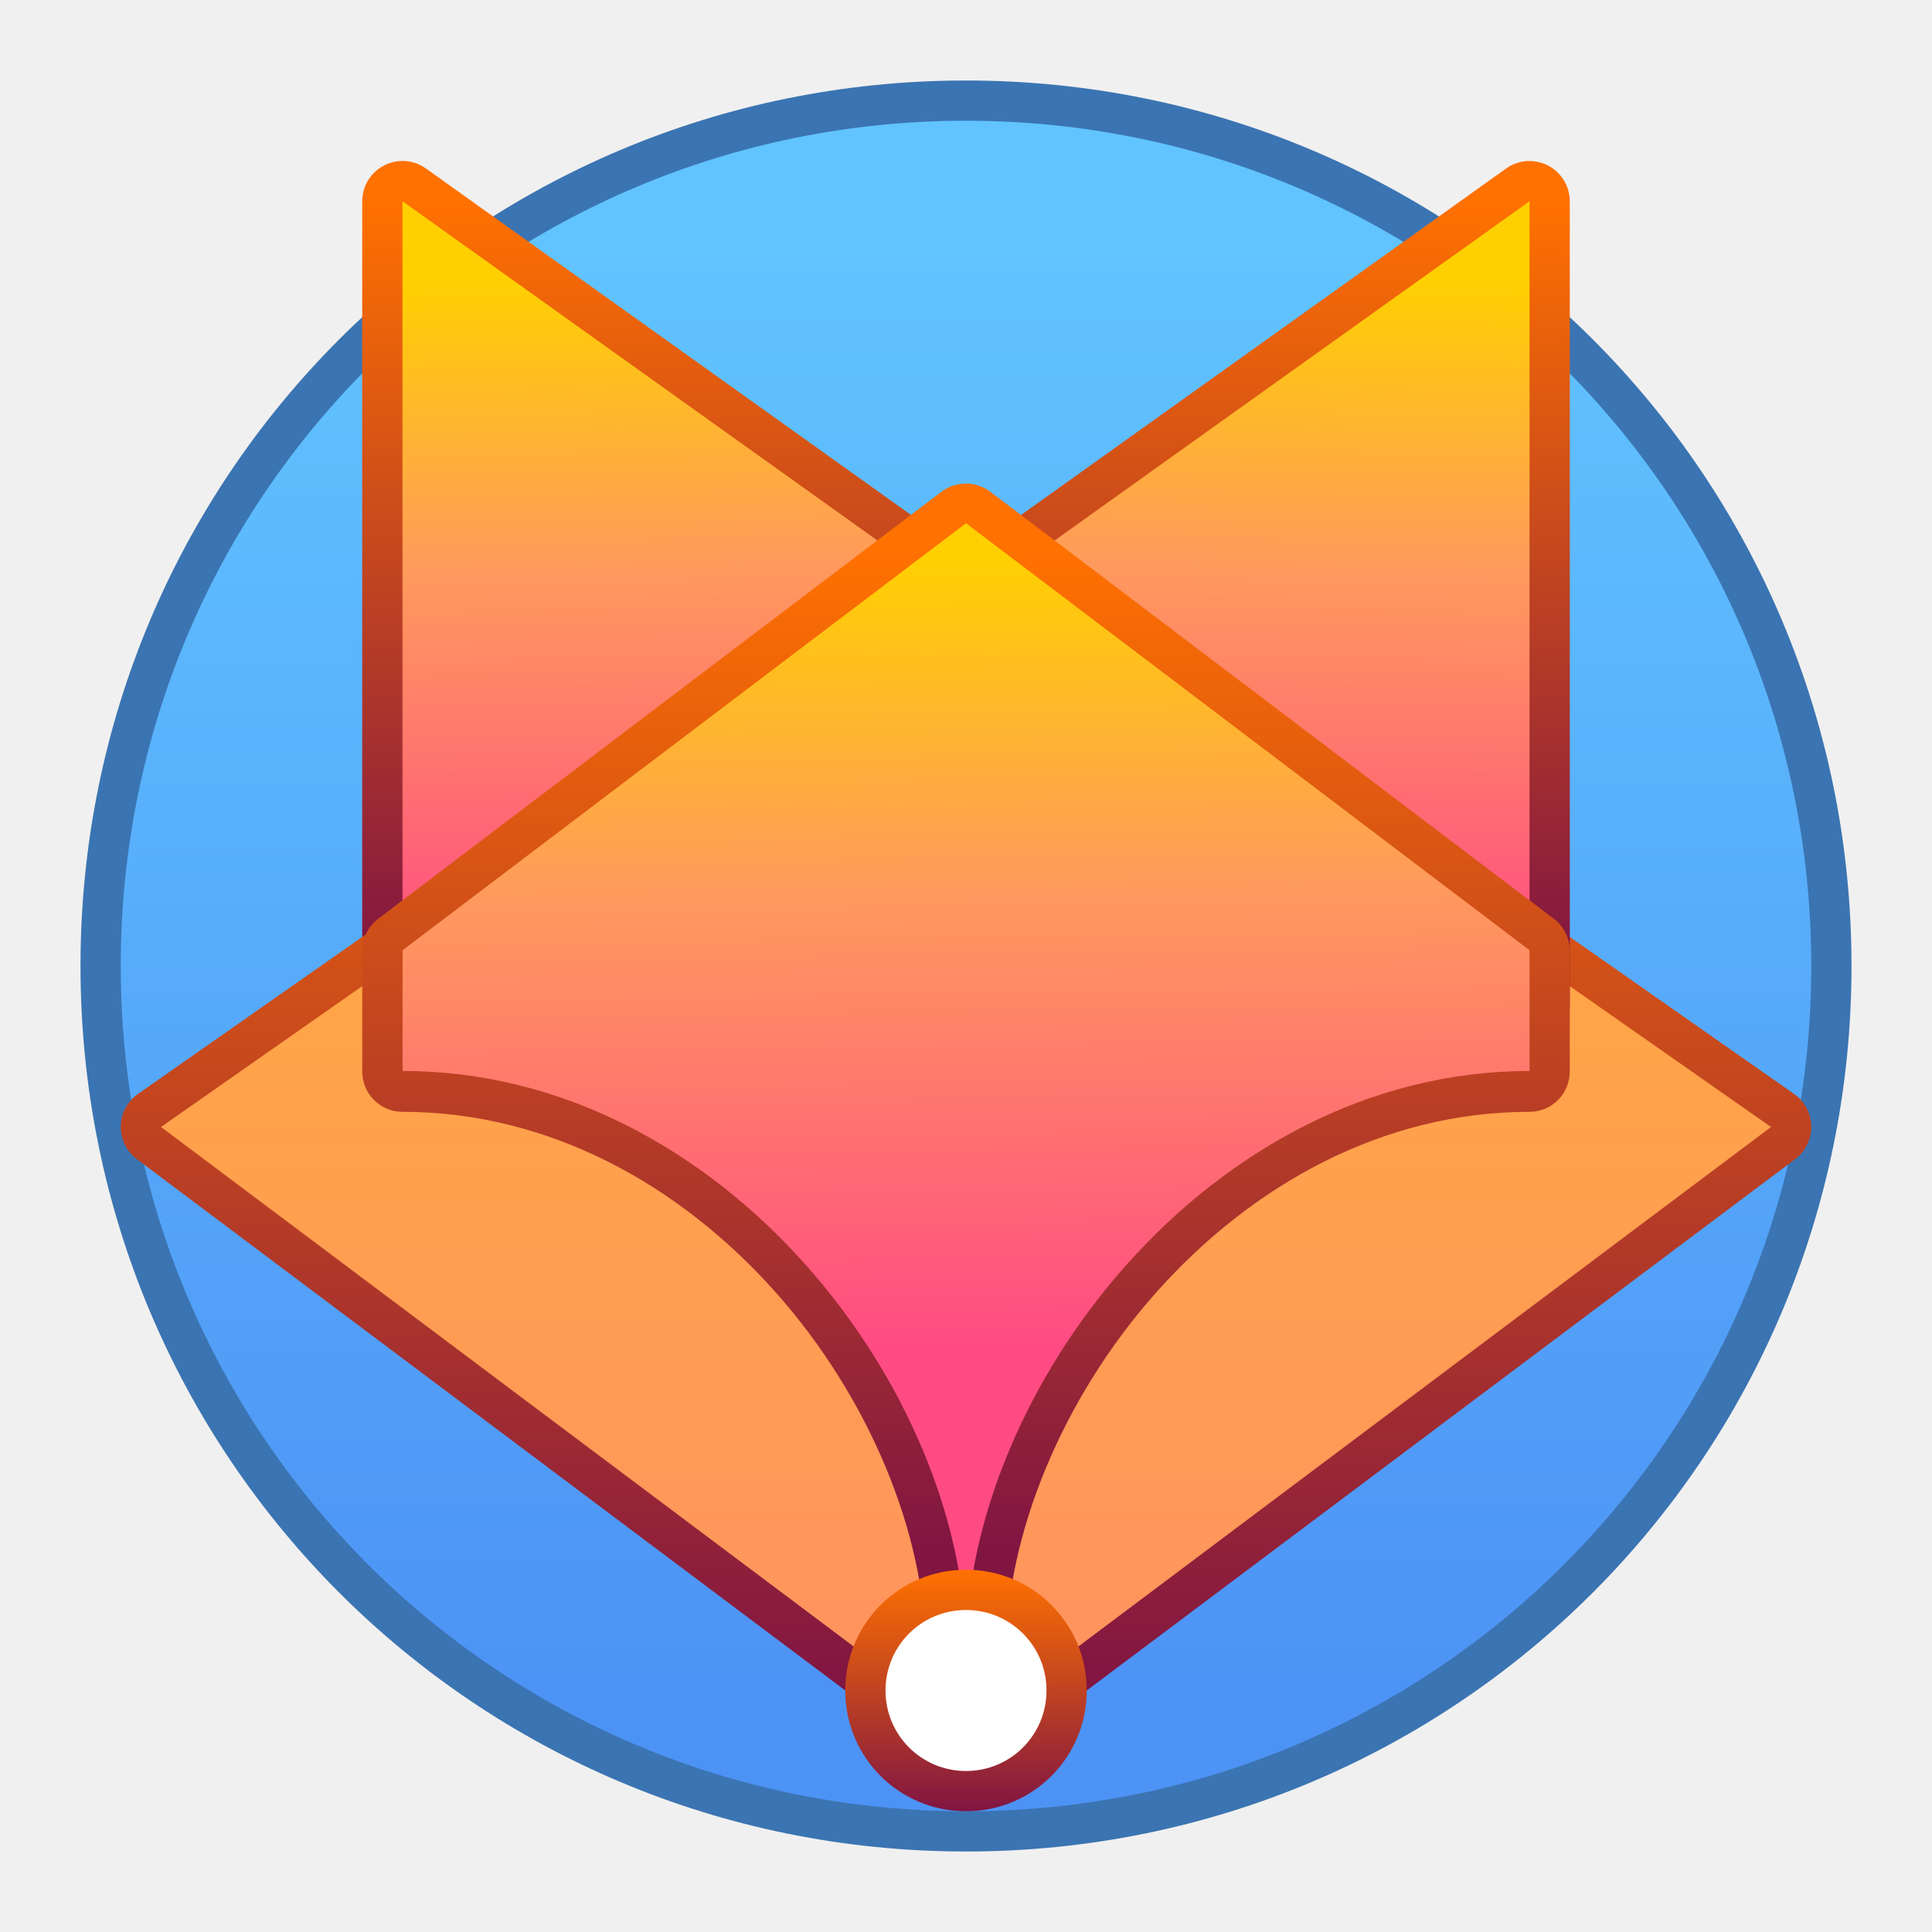
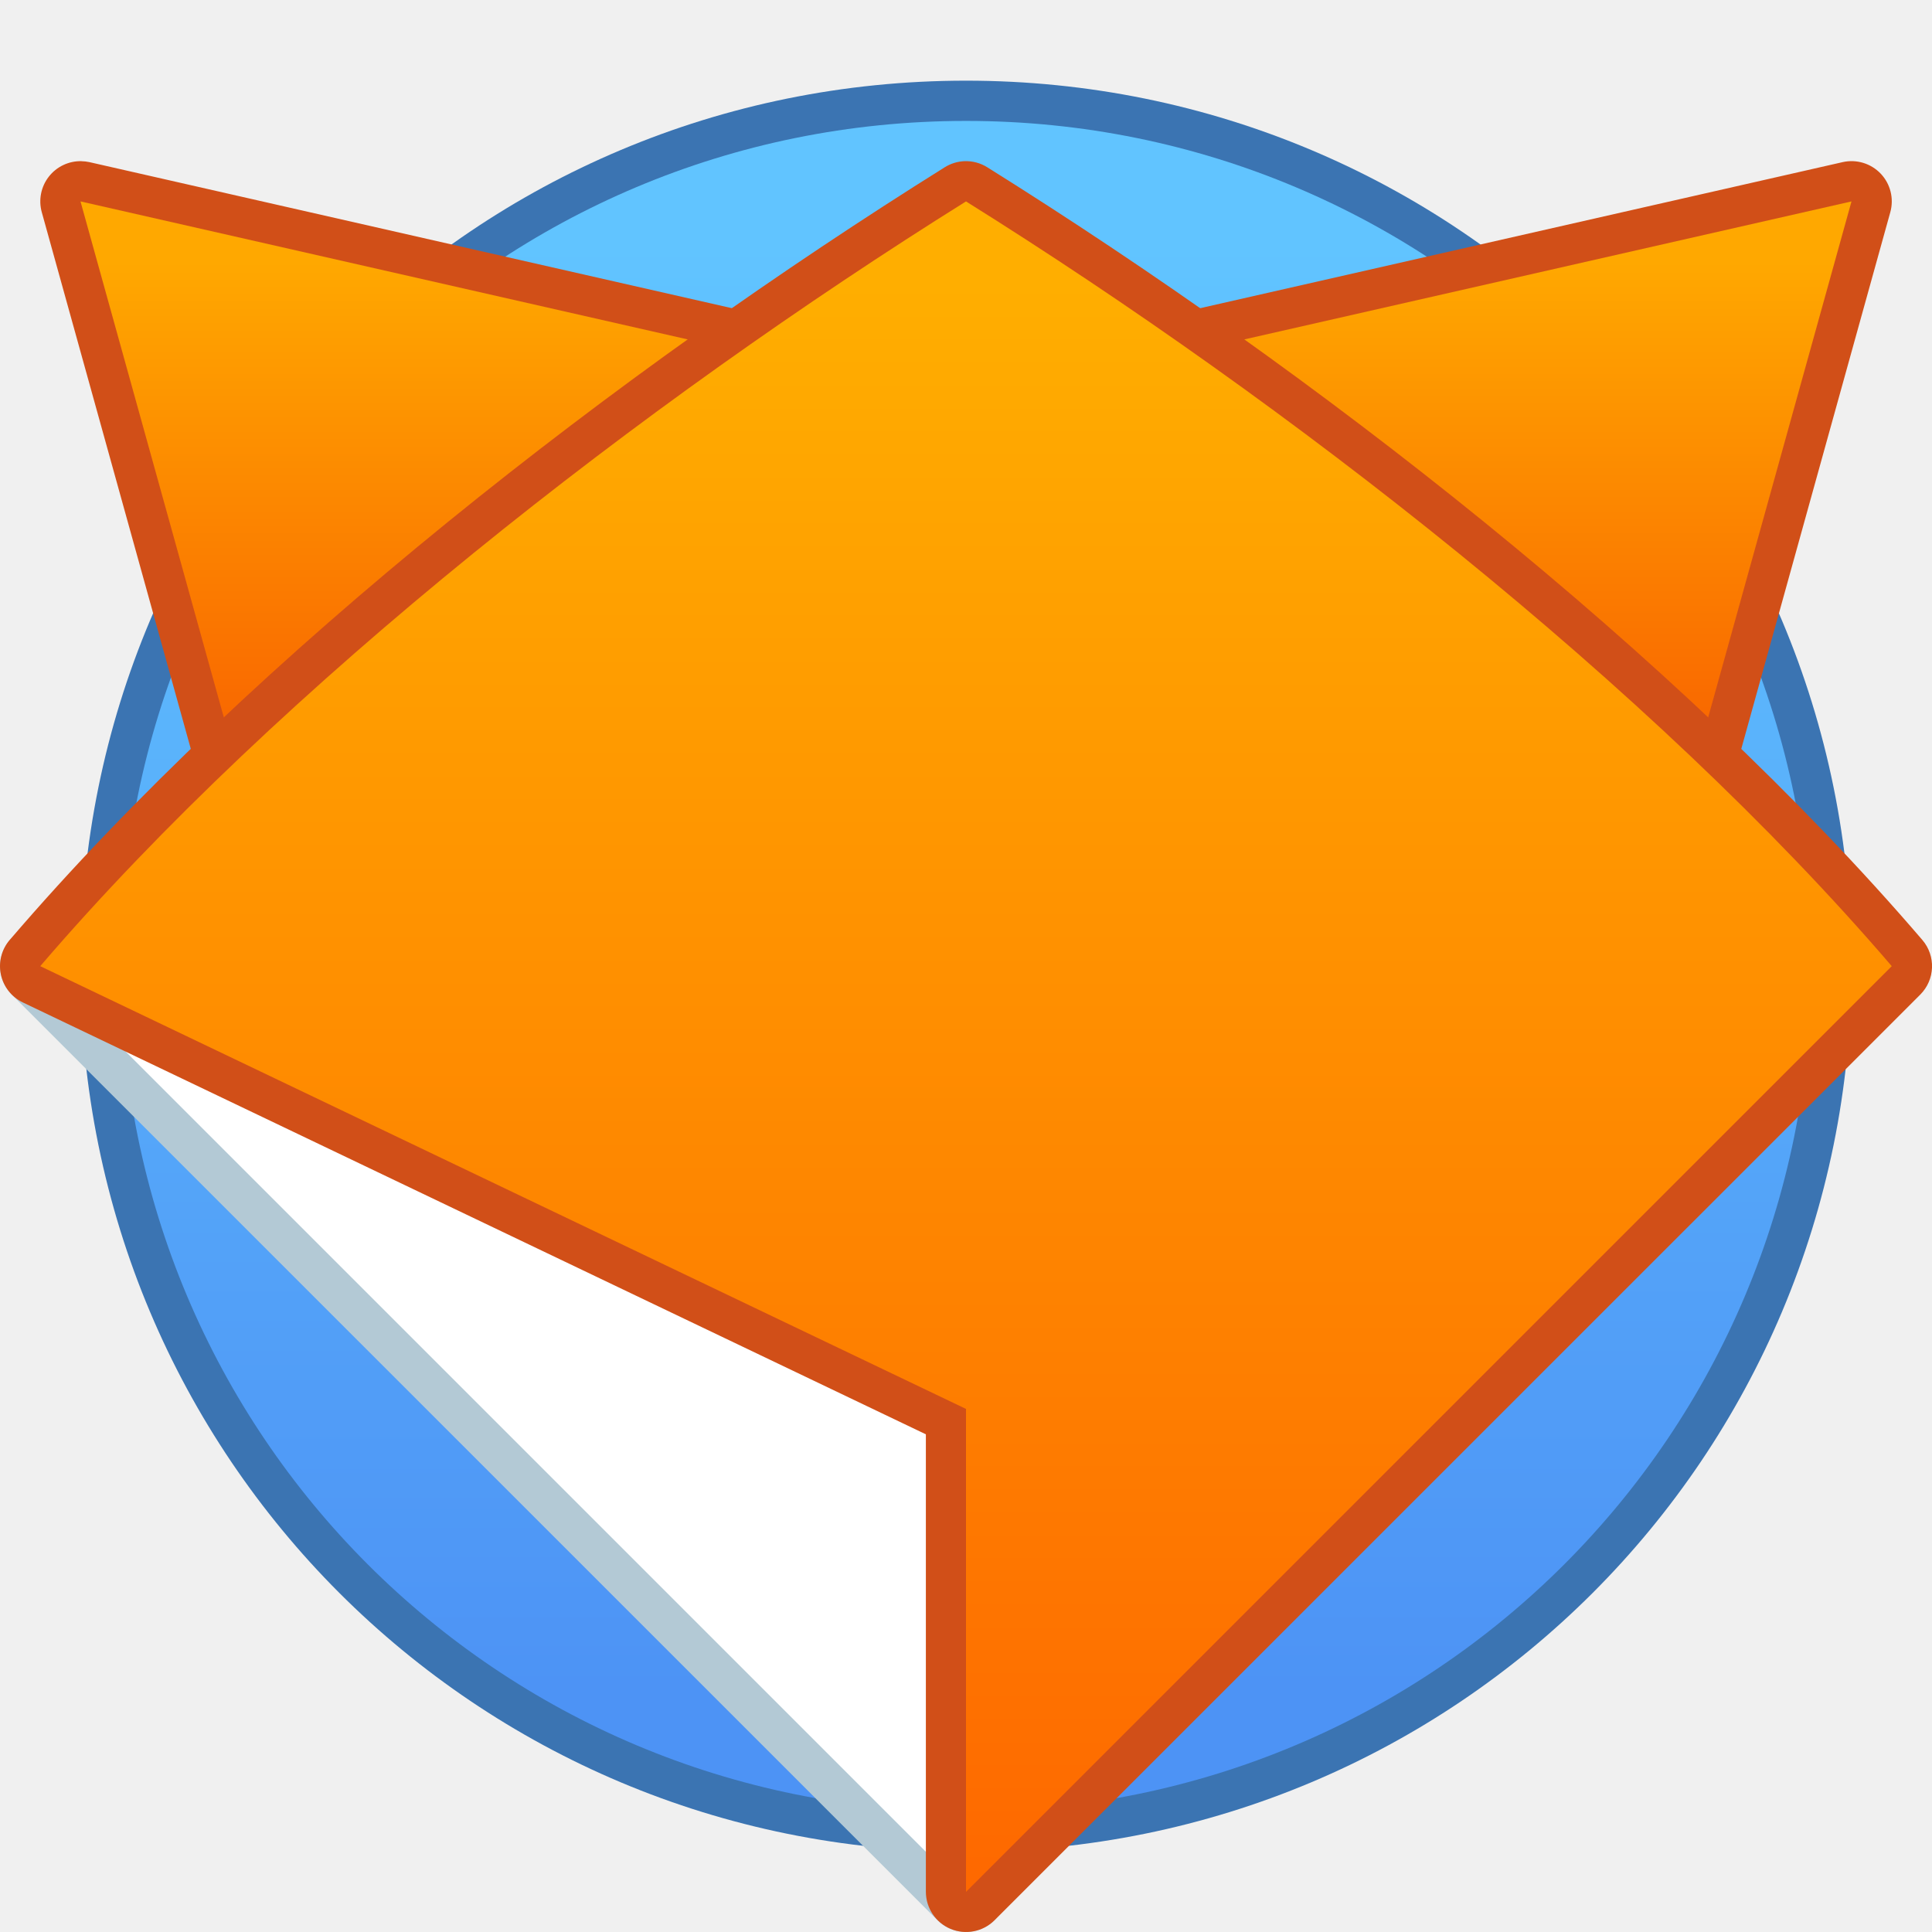
<svg xmlns="http://www.w3.org/2000/svg" xmlns:xlink="http://www.w3.org/1999/xlink" width="48" height="48" viewBox="0 0 48 48" version="1.1" id="svg8">
  <defs id="defs2">
-     <linearGradient gradientTransform="translate(-104,3.999995)" xlink:href="#linearGradient4162" id="linearGradient1125" x1="68" y1="311.65" x2="68" y2="305.65" gradientUnits="userSpaceOnUse" />
-     <linearGradient id="linearGradient4162">
-       <stop id="stop4164" offset="0" style="stop-color:#801542;stop-opacity:1" />
-       <stop id="stop4166" offset="1" style="stop-color:#ff7100;stop-opacity:1" />
+     <linearGradient gradientUnits="userSpaceOnUse" y2="287.817" x2="16" y1="314.484" x1="16" id="linearGradient1046" xlink:href="#linearGradient1426" gradientTransform="matrix(1.499955,0,0,1.499955,16.00084,-136.0598)" />
+     <linearGradient id="linearGradient1426">
+       <stop style="stop-color:#fe6800;stop-opacity:1" offset="0" id="stop1422" />
+       <stop style="stop-color:#ffae00;stop-opacity:1" offset="1" id="stop1424" />
    </linearGradient>
-     <linearGradient gradientTransform="translate(-104,270.65)" xlink:href="#linearGradient4162" id="linearGradient1258" gradientUnits="userSpaceOnUse" x1="68" y1="42" x2="68" y2="14" />
-     <linearGradient xlink:href="#linearGradient1074" id="linearGradient1260" gradientUnits="userSpaceOnUse" gradientTransform="translate(-146,1.000005)" x1="110" y1="312.65" x2="110" y2="283.65" />
-     <linearGradient id="linearGradient1074">
-       <stop style="stop-color:#ff9261;stop-opacity:1" offset="0" id="stop1068" />
-       <stop style="stop-color:#ffb038;stop-opacity:1" offset="1" id="stop1072" />
+     <linearGradient gradientUnits="userSpaceOnUse" y2="287.483" x2="16" y1="296.483" x1="16" id="linearGradient1054" xlink:href="#linearGradient1418" gradientTransform="matrix(1.499955,0,0,1.499955,16.00084,-136.0598)" />
+     <linearGradient id="linearGradient1418">
+       <stop style="stop-color:#f85d00;stop-opacity:1" offset="0" id="stop1414" />
+       <stop style="stop-color:#ffa800;stop-opacity:1" offset="1" id="stop1416" />
    </linearGradient>
-     <linearGradient gradientTransform="matrix(-1,0,0,1,32.00018,271.6508)" xlink:href="#linearGradient4162" id="linearGradient1183-9" x1="54" y1="23" x2="54" y2="4" gradientUnits="userSpaceOnUse" />
-     <linearGradient gradientTransform="matrix(0.2346667,0,0,0.2346667,-529.4649,1476.791)" gradientUnits="userSpaceOnUse" y2="-5114.236" x2="2102.834" y1="-4960.827" x1="2102.834" id="linearGradient4836" xlink:href="#linearGradient1468" />
+     <linearGradient xlink:href="#linearGradient1468" id="linearGradient4836" x1="2102.834" y1="-4960.827" x2="2102.834" y2="-5114.236" gradientUnits="userSpaceOnUse" gradientTransform="matrix(0.2346667,0,0,0.2346667,-529.4649,1476.791)" />
    <linearGradient id="linearGradient1468">
-       <stop style="stop-color:#4d93f5;stop-opacity:1" offset="0" id="stop1464" />
-       <stop style="stop-color:#61c4ff;stop-opacity:1" offset="1" id="stop1466" />
+       <stop id="stop1464" offset="0" style="stop-color:#4d93f5;stop-opacity:1" />
+       <stop id="stop1466" offset="1" style="stop-color:#61c4ff;stop-opacity:1" />
    </linearGradient>
-     <linearGradient xlink:href="#linearGradient1066" id="linearGradient1206-2" x1="53.327" y1="292.702" x2="53" y2="275.65" gradientUnits="userSpaceOnUse" gradientTransform="matrix(-1,0,0,1,30.00018,2.000775)" />
-     <linearGradient id="linearGradient1066">
-       <stop style="stop-color:#ff4b83;stop-opacity:1" offset="0" id="stop1060" />
-       <stop id="stop1062" offset="0.579" style="stop-color:#ff9a5d;stop-opacity:1" />
-       <stop style="stop-color:#ffd001;stop-opacity:1" offset="1" id="stop1064" />
-     </linearGradient>
-     <linearGradient xlink:href="#linearGradient4162" id="linearGradient1079" x1="68" y1="40" x2="68" y2="15" gradientUnits="userSpaceOnUse" gradientTransform="translate(-104,269.2731)" />
-     <linearGradient xlink:href="#linearGradient1066" id="linearGradient1264" gradientUnits="userSpaceOnUse" gradientTransform="translate(-117.9975,-14.5251)" x1="82.25" y1="318.65" x2="81.995" y2="299.008" />
-     <linearGradient xlink:href="#linearGradient4162" id="linearGradient1183" x1="54" y1="23" x2="54" y2="4" gradientUnits="userSpaceOnUse" gradientTransform="translate(-104.0001,271.6505)" />
-     <linearGradient xlink:href="#linearGradient1066" id="linearGradient1262" gradientUnits="userSpaceOnUse" gradientTransform="translate(-102.0001,2.000485)" x1="53.327" y1="292.702" x2="53" y2="275.65" />
  </defs>
  <g id="layer1" transform="translate(0,-266.65)">
-     <g id="g2183" transform="translate(60,-3.999995)">
-       <path id="rect4544" d="m -36,272.65 h 4.7e-5 c 12.188,0 22,9.812 22,22 0,12.188 -9.812,22 -22,22 h -4.7e-5 c -12.188,0 -22,-9.812 -22,-22 0,-12.188 9.812,-22 22,-22 z" style="opacity:1;fill:#3b74b2;fill-opacity:1;stroke:none;stroke-width:0.3;stroke-miterlimit:4;stroke-dasharray:none;stroke-opacity:1" />
-       <path id="rect4544-5" d="m -36,273.65 h 2.3e-5 c 11.634,0 21,9.366 21,21 0,11.634 -9.366,21 -21,21 h -2.3e-5 c -11.634,0 -21,-9.366 -21,-21 0,-11.634 9.366,-21 21,-21 z" style="opacity:1;fill:url(#linearGradient4836);fill-opacity:1;stroke:none;stroke-width:0.3;stroke-miterlimit:4;stroke-dasharray:none;stroke-opacity:1" />
-       <path style="color:#000000;font-style:normal;font-variant:normal;font-weight:normal;font-stretch:normal;font-size:medium;line-height:normal;font-family:sans-serif;font-variant-ligatures:normal;font-variant-position:normal;font-variant-caps:normal;font-variant-numeric:normal;font-variant-alternates:normal;font-feature-settings:normal;text-indent:0;text-align:start;text-decoration:none;text-decoration-line:none;text-decoration-style:solid;text-decoration-color:#000000;letter-spacing:normal;word-spacing:normal;text-transform:none;writing-mode:lr-tb;direction:ltr;text-orientation:mixed;dominant-baseline:auto;baseline-shift:baseline;text-anchor:start;white-space:normal;shape-padding:0;clip-rule:nonzero;display:inline;overflow:visible;visibility:visible;opacity:1;isolation:auto;mix-blend-mode:normal;color-interpolation:sRGB;color-interpolation-filters:linearRGB;solid-color:#000000;solid-opacity:1;vector-effect:none;fill:url(#linearGradient1183);fill-opacity:1;fill-rule:nonzero;stroke:none;stroke-width:2;stroke-linecap:round;stroke-linejoin:round;stroke-miterlimit:4;stroke-dasharray:none;stroke-dashoffset:0;stroke-opacity:1;color-rendering:auto;image-rendering:auto;shape-rendering:auto;text-rendering:auto;enable-background:accumulate" d="m -49.981,274.65 a 1,1 0 0 0 -1.02,1 v 6 14 a 1,1 0 0 0 1.582,0.812 l 14,-10 a 1,1 0 0 0 0,-1.627 l -14,-10 a 1,1 0 0 0 -0.562,-0.186 z" id="path1174" />
-       <path style="color:#000000;font-style:normal;font-variant:normal;font-weight:normal;font-stretch:normal;font-size:medium;line-height:normal;font-family:sans-serif;font-variant-ligatures:normal;font-variant-position:normal;font-variant-caps:normal;font-variant-numeric:normal;font-variant-alternates:normal;font-feature-settings:normal;text-indent:0;text-align:start;text-decoration:none;text-decoration-line:none;text-decoration-style:solid;text-decoration-color:#000000;letter-spacing:normal;word-spacing:normal;text-transform:none;writing-mode:lr-tb;direction:ltr;text-orientation:mixed;dominant-baseline:auto;baseline-shift:baseline;text-anchor:start;white-space:normal;shape-padding:0;clip-rule:nonzero;display:inline;overflow:visible;visibility:visible;opacity:1;isolation:auto;mix-blend-mode:normal;color-interpolation:sRGB;color-interpolation-filters:linearRGB;solid-color:#000000;solid-opacity:1;vector-effect:none;fill:url(#linearGradient1258);fill-opacity:1;fill-rule:nonzero;stroke:none;stroke-width:2;stroke-linecap:round;stroke-linejoin:round;stroke-miterlimit:4;stroke-dasharray:none;stroke-dashoffset:0;stroke-opacity:1;color-rendering:auto;image-rendering:auto;shape-rendering:auto;text-rendering:auto;enable-background:accumulate" d="m -35.99,283.65 a 1,1 0 0 0 -0.584,0.18 l -20,14 a 1,1 0 0 0 -0.025,1.619 l 20,15 a 1,1 0 0 0 1.199,0 l 20,-15 a 1,1 0 0 0 -0.025,-1.619 l -20,-14 a 1,1 0 0 0 -0.564,-0.18 z" id="path1129" />
-       <path style="fill:url(#linearGradient1260);fill-opacity:1;stroke:none;stroke-width:2;stroke-linecap:round;stroke-linejoin:round;stroke-miterlimit:4;stroke-dasharray:none;stroke-opacity:1" d="m -56,298.65 20,15 20,-15 -20,-14 z" id="path928-0-8" />
-       <path style="color:#000000;font-style:normal;font-variant:normal;font-weight:normal;font-stretch:normal;font-size:medium;line-height:normal;font-family:sans-serif;font-variant-ligatures:normal;font-variant-position:normal;font-variant-caps:normal;font-variant-numeric:normal;font-variant-alternates:normal;font-feature-settings:normal;text-indent:0;text-align:start;text-decoration:none;text-decoration-line:none;text-decoration-style:solid;text-decoration-color:#000000;letter-spacing:normal;word-spacing:normal;text-transform:none;writing-mode:lr-tb;direction:ltr;text-orientation:mixed;dominant-baseline:auto;baseline-shift:baseline;text-anchor:start;white-space:normal;shape-padding:0;clip-rule:nonzero;display:inline;overflow:visible;visibility:visible;opacity:1;isolation:auto;mix-blend-mode:normal;color-interpolation:sRGB;color-interpolation-filters:linearRGB;solid-color:#000000;solid-opacity:1;vector-effect:none;fill:url(#linearGradient1183-9);fill-opacity:1;fill-rule:nonzero;stroke:none;stroke-width:2;stroke-linecap:round;stroke-linejoin:round;stroke-miterlimit:4;stroke-dasharray:none;stroke-dashoffset:0;stroke-opacity:1;color-rendering:auto;image-rendering:auto;shape-rendering:auto;text-rendering:auto;enable-background:accumulate" d="m -22.019,274.651 a 1,1 0 0 1 1.02,1 v 6 14 a 1,1 0 0 1 -1.582,0.812 l -14,-10 a 1,1 0 0 1 0,-1.627 l 14,-10 a 1,1 0 0 1 0.562,-0.186 z" id="path1174-9" />
-       <path style="fill:url(#linearGradient1262);fill-opacity:1;stroke:none;stroke-width:2;stroke-linecap:round;stroke-linejoin:round;stroke-miterlimit:4;stroke-dasharray:none;stroke-opacity:1" d="m -50,281.65 v 14 l 14,-10 -14,-10 z" id="path928-9-3-7" />
-       <path style="fill:url(#linearGradient1206-2);fill-opacity:1;stroke:none;stroke-width:2;stroke-linecap:round;stroke-linejoin:round;stroke-miterlimit:4;stroke-dasharray:none;stroke-opacity:1" d="m -22,281.651 v 14 l -14,-10 14,-10 z" id="path928-9-3-7-2" />
-       <path style="color:#000000;font-style:normal;font-variant:normal;font-weight:normal;font-stretch:normal;font-size:medium;line-height:normal;font-family:sans-serif;font-variant-ligatures:normal;font-variant-position:normal;font-variant-caps:normal;font-variant-numeric:normal;font-variant-alternates:normal;font-feature-settings:normal;text-indent:0;text-align:start;text-decoration:none;text-decoration-line:none;text-decoration-style:solid;text-decoration-color:#000000;letter-spacing:normal;word-spacing:normal;text-transform:none;writing-mode:lr-tb;direction:ltr;text-orientation:mixed;dominant-baseline:auto;baseline-shift:baseline;text-anchor:start;white-space:normal;shape-padding:0;clip-rule:nonzero;display:inline;overflow:visible;visibility:visible;opacity:1;isolation:auto;mix-blend-mode:normal;color-interpolation:sRGB;color-interpolation-filters:linearRGB;solid-color:#000000;solid-opacity:1;vector-effect:none;fill:url(#linearGradient1079);fill-opacity:1;fill-rule:nonzero;stroke:none;stroke-width:2;stroke-linecap:round;stroke-linejoin:round;stroke-miterlimit:4;stroke-dasharray:none;stroke-dashoffset:0;stroke-opacity:1;color-rendering:auto;image-rendering:auto;shape-rendering:auto;text-rendering:auto;enable-background:accumulate" d="m -36.055,282.666 a 1,1 0 0 0 -0.553,0.201 l -13.996,10.609 A 1,1 0 0 0 -51,294.273 v 3 a 1,1 0 0 0 1,1 c 3.667,0 6.905,1.835 9.254,4.465 2.348,2.63 3.745,6.043 3.744,8.926 a 1,1 0 0 0 0.006,0.1 1,1 0 0 0 0.078,0.289 1,1 0 0 0 0.387,0.447 1,1 0 0 0 0.088,0.049 1,1 0 0 0 0.092,0.039 1,1 0 0 0 0.293,0.061 1,1 0 0 0 0.199,-0.008 1,1 0 0 0 0.193,-0.049 1,1 0 0 0 0.092,-0.037 1,1 0 0 0 0.088,-0.047 1,1 0 0 0 0.23,-0.191 1,1 0 0 0 0.201,-0.344 1,1 0 0 0 0.053,-0.295 1,1 0 0 0 0,-0.012 c 0.001,-2.883 1.399,-6.298 3.748,-8.928 2.349,-2.63 5.587,-4.465 9.254,-4.465 a 1,1 0 0 0 1,-1 v -3 a 1,1 0 0 0 -0.396,-0.797 L -35.398,282.867 a 1,1 0 0 0 -0.656,-0.201 z" id="path1069" />
-       <path style="fill:url(#linearGradient1264);fill-opacity:1;stroke:none;stroke-width:2;stroke-linecap:round;stroke-linejoin:round;stroke-miterlimit:4;stroke-dasharray:none;stroke-opacity:1" d="m -49.998,297.258 c 8,0 14,8 13.998,14.392 0.003,-6.392 6.002,-14.392 14.002,-14.392 v -3 L -36,283.65 -49.998,294.258 Z" id="path928-2-9-6" />
-       <path style="opacity:1;vector-effect:none;fill:url(#linearGradient1125);fill-opacity:1;stroke:none;stroke-width:2;stroke-linecap:round;stroke-linejoin:round;stroke-miterlimit:4;stroke-dasharray:none;stroke-dashoffset:0;stroke-opacity:1" d="m -36,309.65 c -1.662,0 -3,1.338 -3,3 0,1.662 1.338,3 3,3 1.662,0 3,-1.338 3,-3 0,-1.662 -1.338,-3 -3,-3 z" id="path1049" />
-       <path style="opacity:1;vector-effect:none;fill:#ffffff;fill-opacity:1;stroke:none;stroke-width:2;stroke-linecap:round;stroke-linejoin:round;stroke-miterlimit:4;stroke-dasharray:none;stroke-dashoffset:0;stroke-opacity:1" d="m -36,310.65 c 1.108,0 2,0.892 2,2 0,1.108 -0.892,2 -2,2 -1.108,0 -2,-0.892 -2,-2 0,-1.108 0.892,-2 2,-2 z" id="rect1002" />
+     <g id="g905" transform="translate(-16,-21.9979)">
+       <g transform="translate(76.00013,18.00208)" id="g2183">
+         <path style="opacity:1;fill:#3b74b2;fill-opacity:1;stroke:none;stroke-width:0.3;stroke-miterlimit:4;stroke-dasharray:none;stroke-opacity:1" d="m -36,272.65 h 4.7e-5 c 12.188,0 22,9.812 22,22 0,12.188 -9.812,22 -22,22 h -4.7e-5 c -12.188,0 -22,-9.812 -22,-22 0,-12.188 9.812,-22 22,-22 z" id="rect4544" />
+         <path style="opacity:1;fill:url(#linearGradient4836);fill-opacity:1;stroke:none;stroke-width:0.3;stroke-miterlimit:4;stroke-dasharray:none;stroke-opacity:1" d="m -36,273.65 h 2.3e-5 c 11.634,0 21,9.366 21,21 0,11.634 -9.366,21 -21,21 h -2.3e-5 c -11.634,0 -21,-9.366 -21,-21 0,-11.634 9.366,-21 21,-21 z" id="rect4544-5" />
+       </g>
+       <path style="color:#000000;font-style:normal;font-variant:normal;font-weight:normal;font-stretch:normal;font-size:medium;line-height:normal;font-family:sans-serif;font-variant-ligatures:normal;font-variant-position:normal;font-variant-caps:normal;font-variant-numeric:normal;font-variant-alternates:normal;font-feature-settings:normal;text-indent:0;text-align:start;text-decoration:none;text-decoration-line:none;text-decoration-style:solid;text-decoration-color:#000000;letter-spacing:normal;word-spacing:normal;text-transform:none;writing-mode:lr-tb;direction:ltr;text-orientation:mixed;dominant-baseline:auto;baseline-shift:baseline;text-anchor:start;white-space:normal;shape-padding:0;clip-rule:nonzero;display:inline;overflow:visible;visibility:visible;opacity:1;isolation:auto;mix-blend-mode:normal;color-interpolation:sRGB;color-interpolation-filters:linearRGB;solid-color:#000000;solid-opacity:1;vector-effect:none;fill:#d14f18;fill-opacity:1;fill-rule:nonzero;stroke:none;stroke-width:2;stroke-linecap:round;stroke-linejoin:round;stroke-miterlimit:4;stroke-dasharray:none;stroke-dashoffset:0;stroke-opacity:1;color-rendering:auto;image-rendering:auto;shape-rendering:auto;text-rendering:auto;enable-background:accumulate" d="m 18.022,292.652 a 1,1 0 0 0 -0.984,1.268 l 4.998,18 a 1,1 0 0 0 0.965,0.732 h 34 a 1,1 0 0 0 0.965,-0.732 l 4.998,-18 a 1,1 0 0 0 -1.184,-1.244 l -21.779,4.951 -21.779,-4.951 a 1,1 0 0 0 -0.199,-0.023 z" id="path1027" />
+       <path style="fill:url(#linearGradient1054);fill-opacity:1;stroke:none;stroke-width:2;stroke-linecap:round;stroke-linejoin:round;stroke-miterlimit:4;stroke-dasharray:none;stroke-opacity:1" d="m 23,311.652 h 34 l 5,-18 -22,5 -22,-5 z" id="path905-1" />
+       <path style="color:#000000;font-style:normal;font-variant:normal;font-weight:normal;font-stretch:normal;font-size:medium;line-height:normal;font-family:sans-serif;font-variant-ligatures:normal;font-variant-position:normal;font-variant-caps:normal;font-variant-numeric:normal;font-variant-alternates:normal;font-feature-settings:normal;text-indent:0;text-align:start;text-decoration:none;text-decoration-line:none;text-decoration-style:solid;text-decoration-color:#000000;letter-spacing:normal;word-spacing:normal;text-transform:none;writing-mode:lr-tb;direction:ltr;text-orientation:mixed;dominant-baseline:auto;baseline-shift:baseline;text-anchor:start;white-space:normal;shape-padding:0;clip-rule:nonzero;display:inline;overflow:visible;visibility:visible;opacity:1;isolation:auto;mix-blend-mode:normal;color-interpolation:sRGB;color-interpolation-filters:linearRGB;solid-color:#000000;solid-opacity:1;vector-effect:none;fill:#b3c9d5;fill-opacity:1;fill-rule:nonzero;stroke:none;stroke-width:2;stroke-linecap:butt;stroke-linejoin:round;stroke-miterlimit:4;stroke-dasharray:none;stroke-dashoffset:0;stroke-opacity:1;color-rendering:auto;image-rendering:auto;shape-rendering:auto;text-rendering:auto;enable-background:accumulate" d="m 17.012,311.654 a 1,1 0 0 0 -0.719,1.705 l 23.002,23 a 1,1 0 0 0 1.703,-0.707 v -13 a 1,1 0 0 0 -0.6,-0.918 l -23,-9.998 a 1,1 0 0 0 -0.387,-0.082 z" id="path1037" />
+       <path style="fill:#ffffff;fill-opacity:1;stroke:none;stroke-width:2;stroke-linecap:butt;stroke-linejoin:round;stroke-miterlimit:4;stroke-dasharray:none;stroke-opacity:1" d="m 40,335.652 v -13 l -23,-10 z" id="path907-6" />
+       <path style="color:#000000;font-style:normal;font-variant:normal;font-weight:normal;font-stretch:normal;font-size:medium;line-height:normal;font-family:sans-serif;font-variant-ligatures:normal;font-variant-position:normal;font-variant-caps:normal;font-variant-numeric:normal;font-variant-alternates:normal;font-feature-settings:normal;text-indent:0;text-align:start;text-decoration:none;text-decoration-line:none;text-decoration-style:solid;text-decoration-color:#000000;letter-spacing:normal;word-spacing:normal;text-transform:none;writing-mode:lr-tb;direction:ltr;text-orientation:mixed;dominant-baseline:auto;baseline-shift:baseline;text-anchor:start;white-space:normal;shape-padding:0;clip-rule:nonzero;display:inline;overflow:visible;visibility:visible;opacity:1;isolation:auto;mix-blend-mode:normal;color-interpolation:sRGB;color-interpolation-filters:linearRGB;solid-color:#000000;solid-opacity:1;vector-effect:none;fill:#d14f18;fill-opacity:1;fill-rule:nonzero;stroke:none;stroke-width:2;stroke-linecap:round;stroke-linejoin:round;stroke-miterlimit:4;stroke-dasharray:none;stroke-dashoffset:0;stroke-opacity:1;color-rendering:auto;image-rendering:auto;shape-rendering:auto;text-rendering:auto;enable-background:accumulate" d="m 39.959,292.652 a 1,1 0 0 0 -0.488,0.152 c -8.07,5.044 -17.123,12.072 -23.23,19.197 a 1,1 0 0 0 0.328,1.553 l 22.434,10.729 v 11.369 a 1,1 0 0 0 1.703,0.707 l 23.002,-23 a 1,1 0 0 0 0.053,-1.357 C 57.653,304.877 48.599,297.848 40.529,292.804 a 1,1 0 0 0 -0.57,-0.152 z" id="path1032" />
+       <path style="fill:url(#linearGradient1046);fill-opacity:1;stroke:none;stroke-width:2;stroke-linecap:round;stroke-linejoin:round;stroke-miterlimit:4;stroke-dasharray:none;stroke-opacity:1" d="m 40,335.652 23,-23 c -6,-7 -15,-14 -23,-19 -8,5 -17,12 -23,19 l 23,11 z" id="path903-2" />
    </g>
  </g>
</svg>
